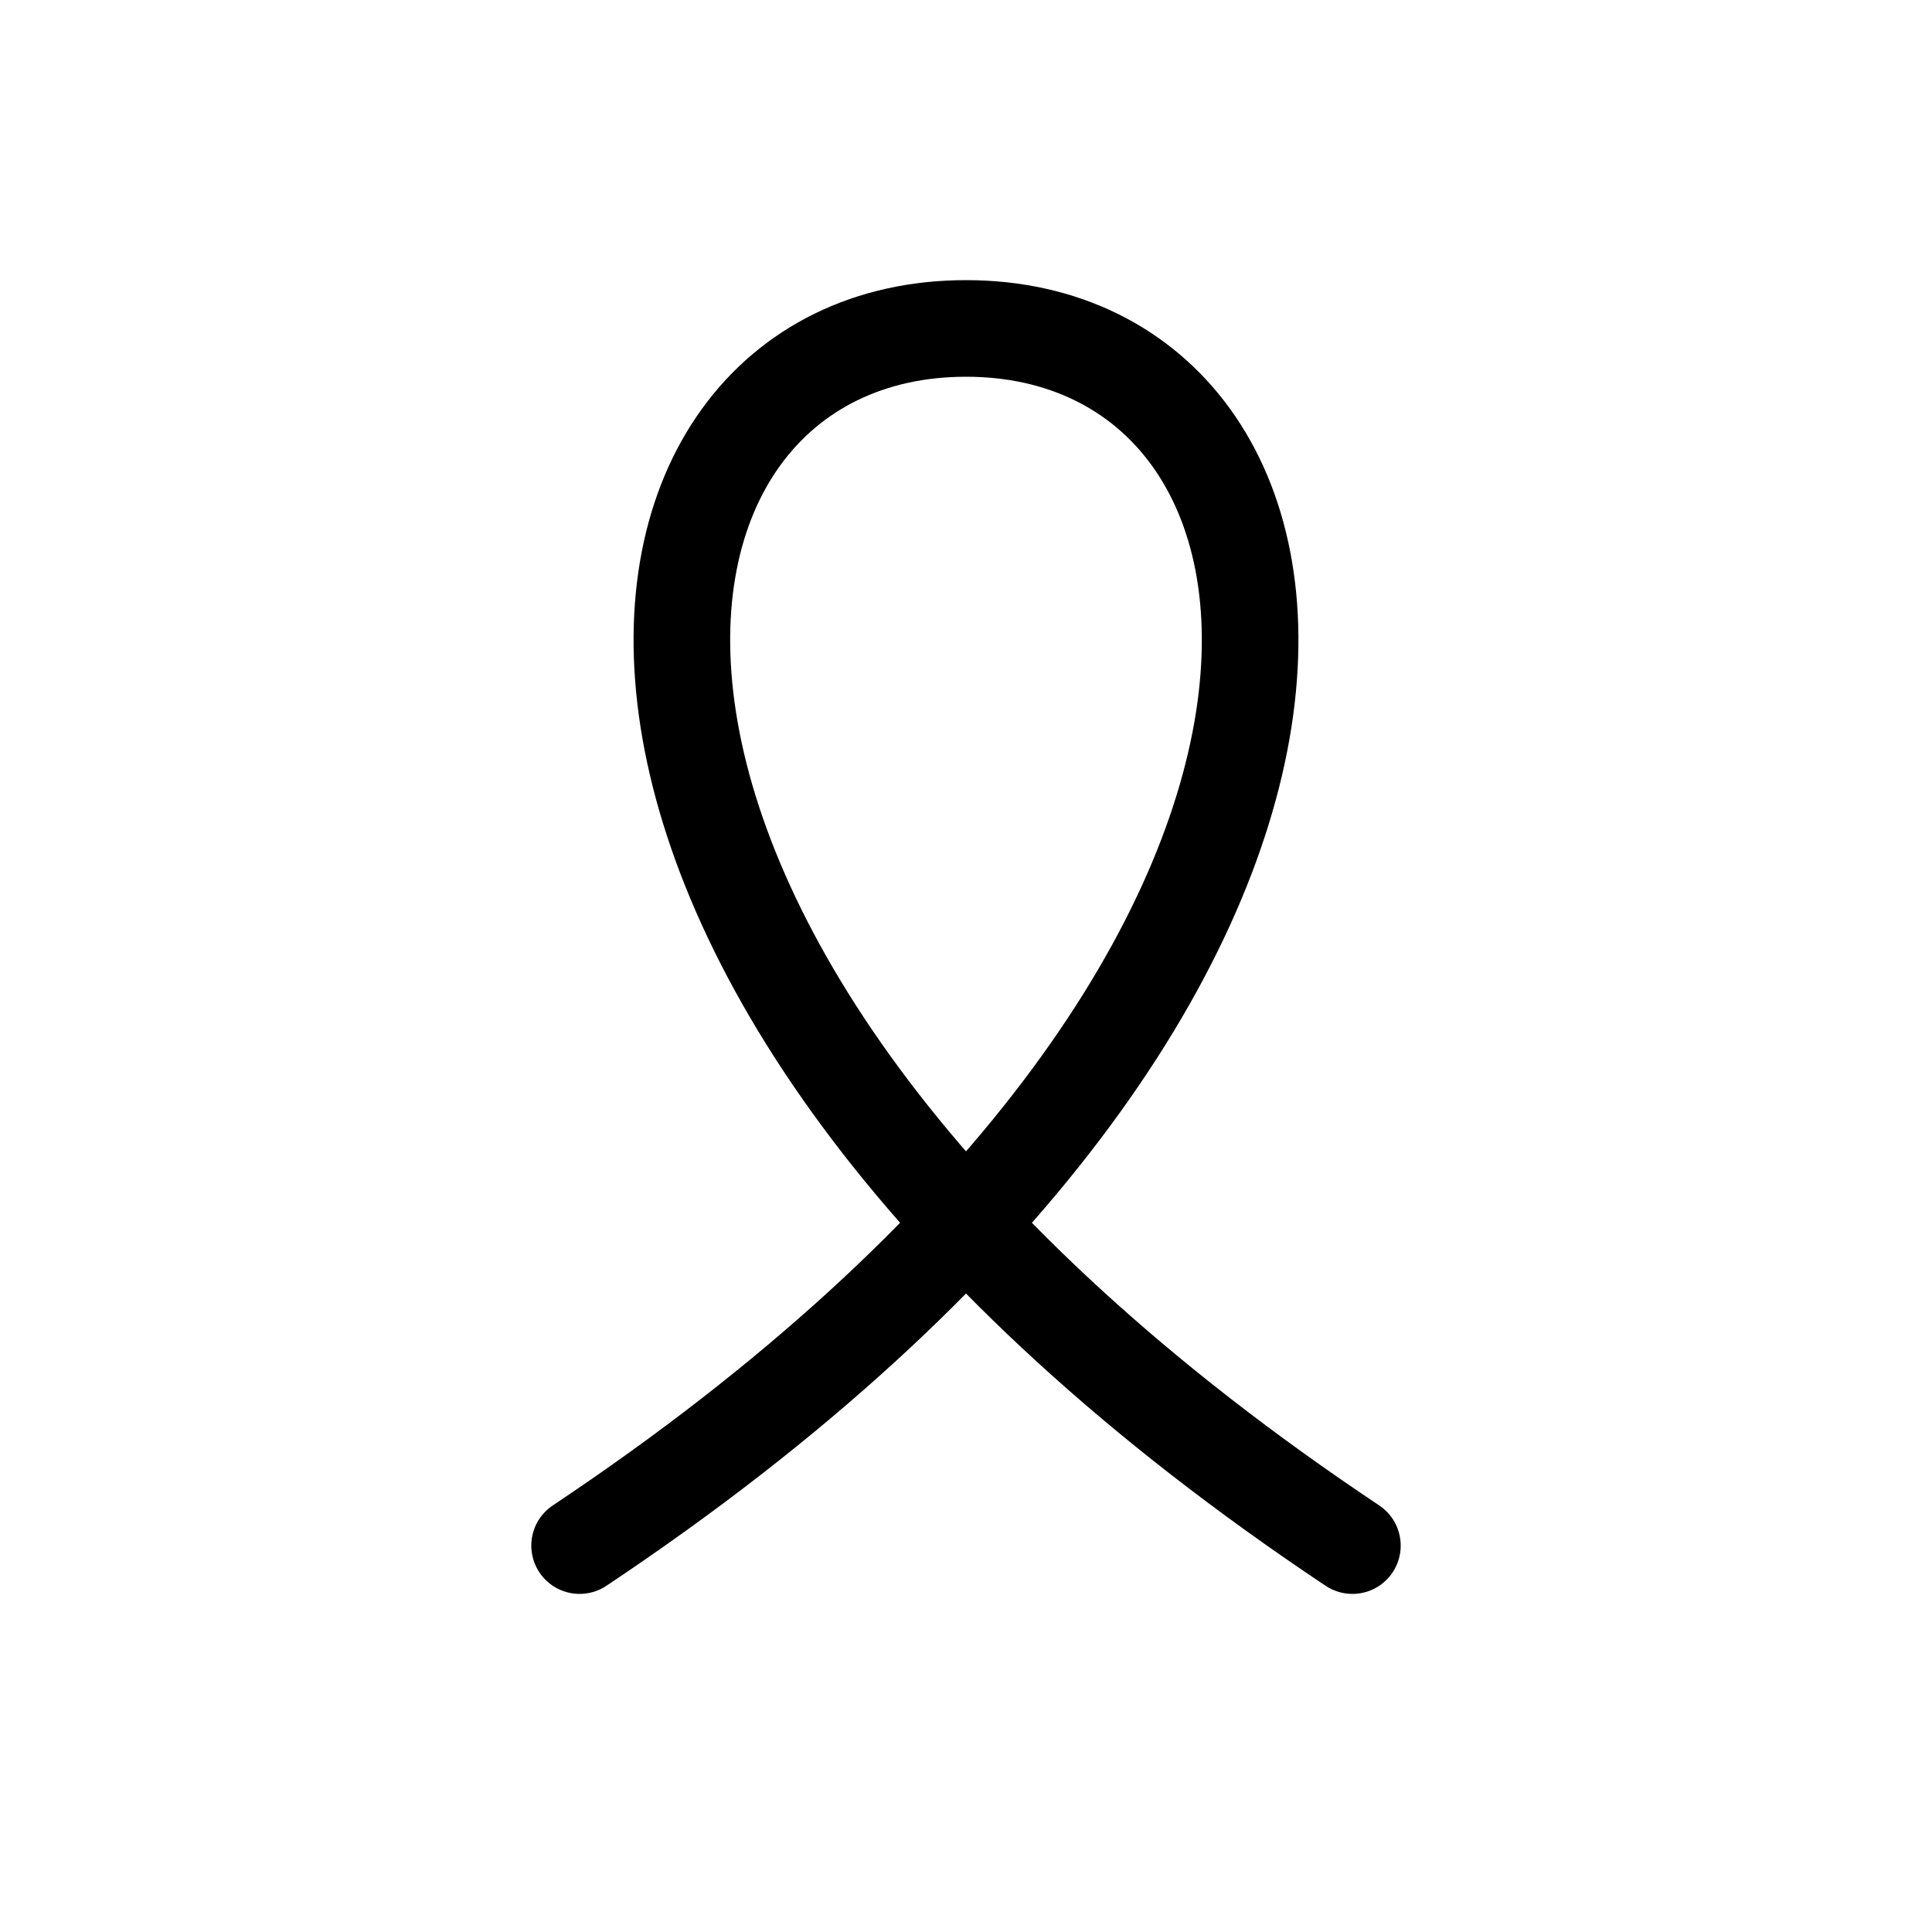
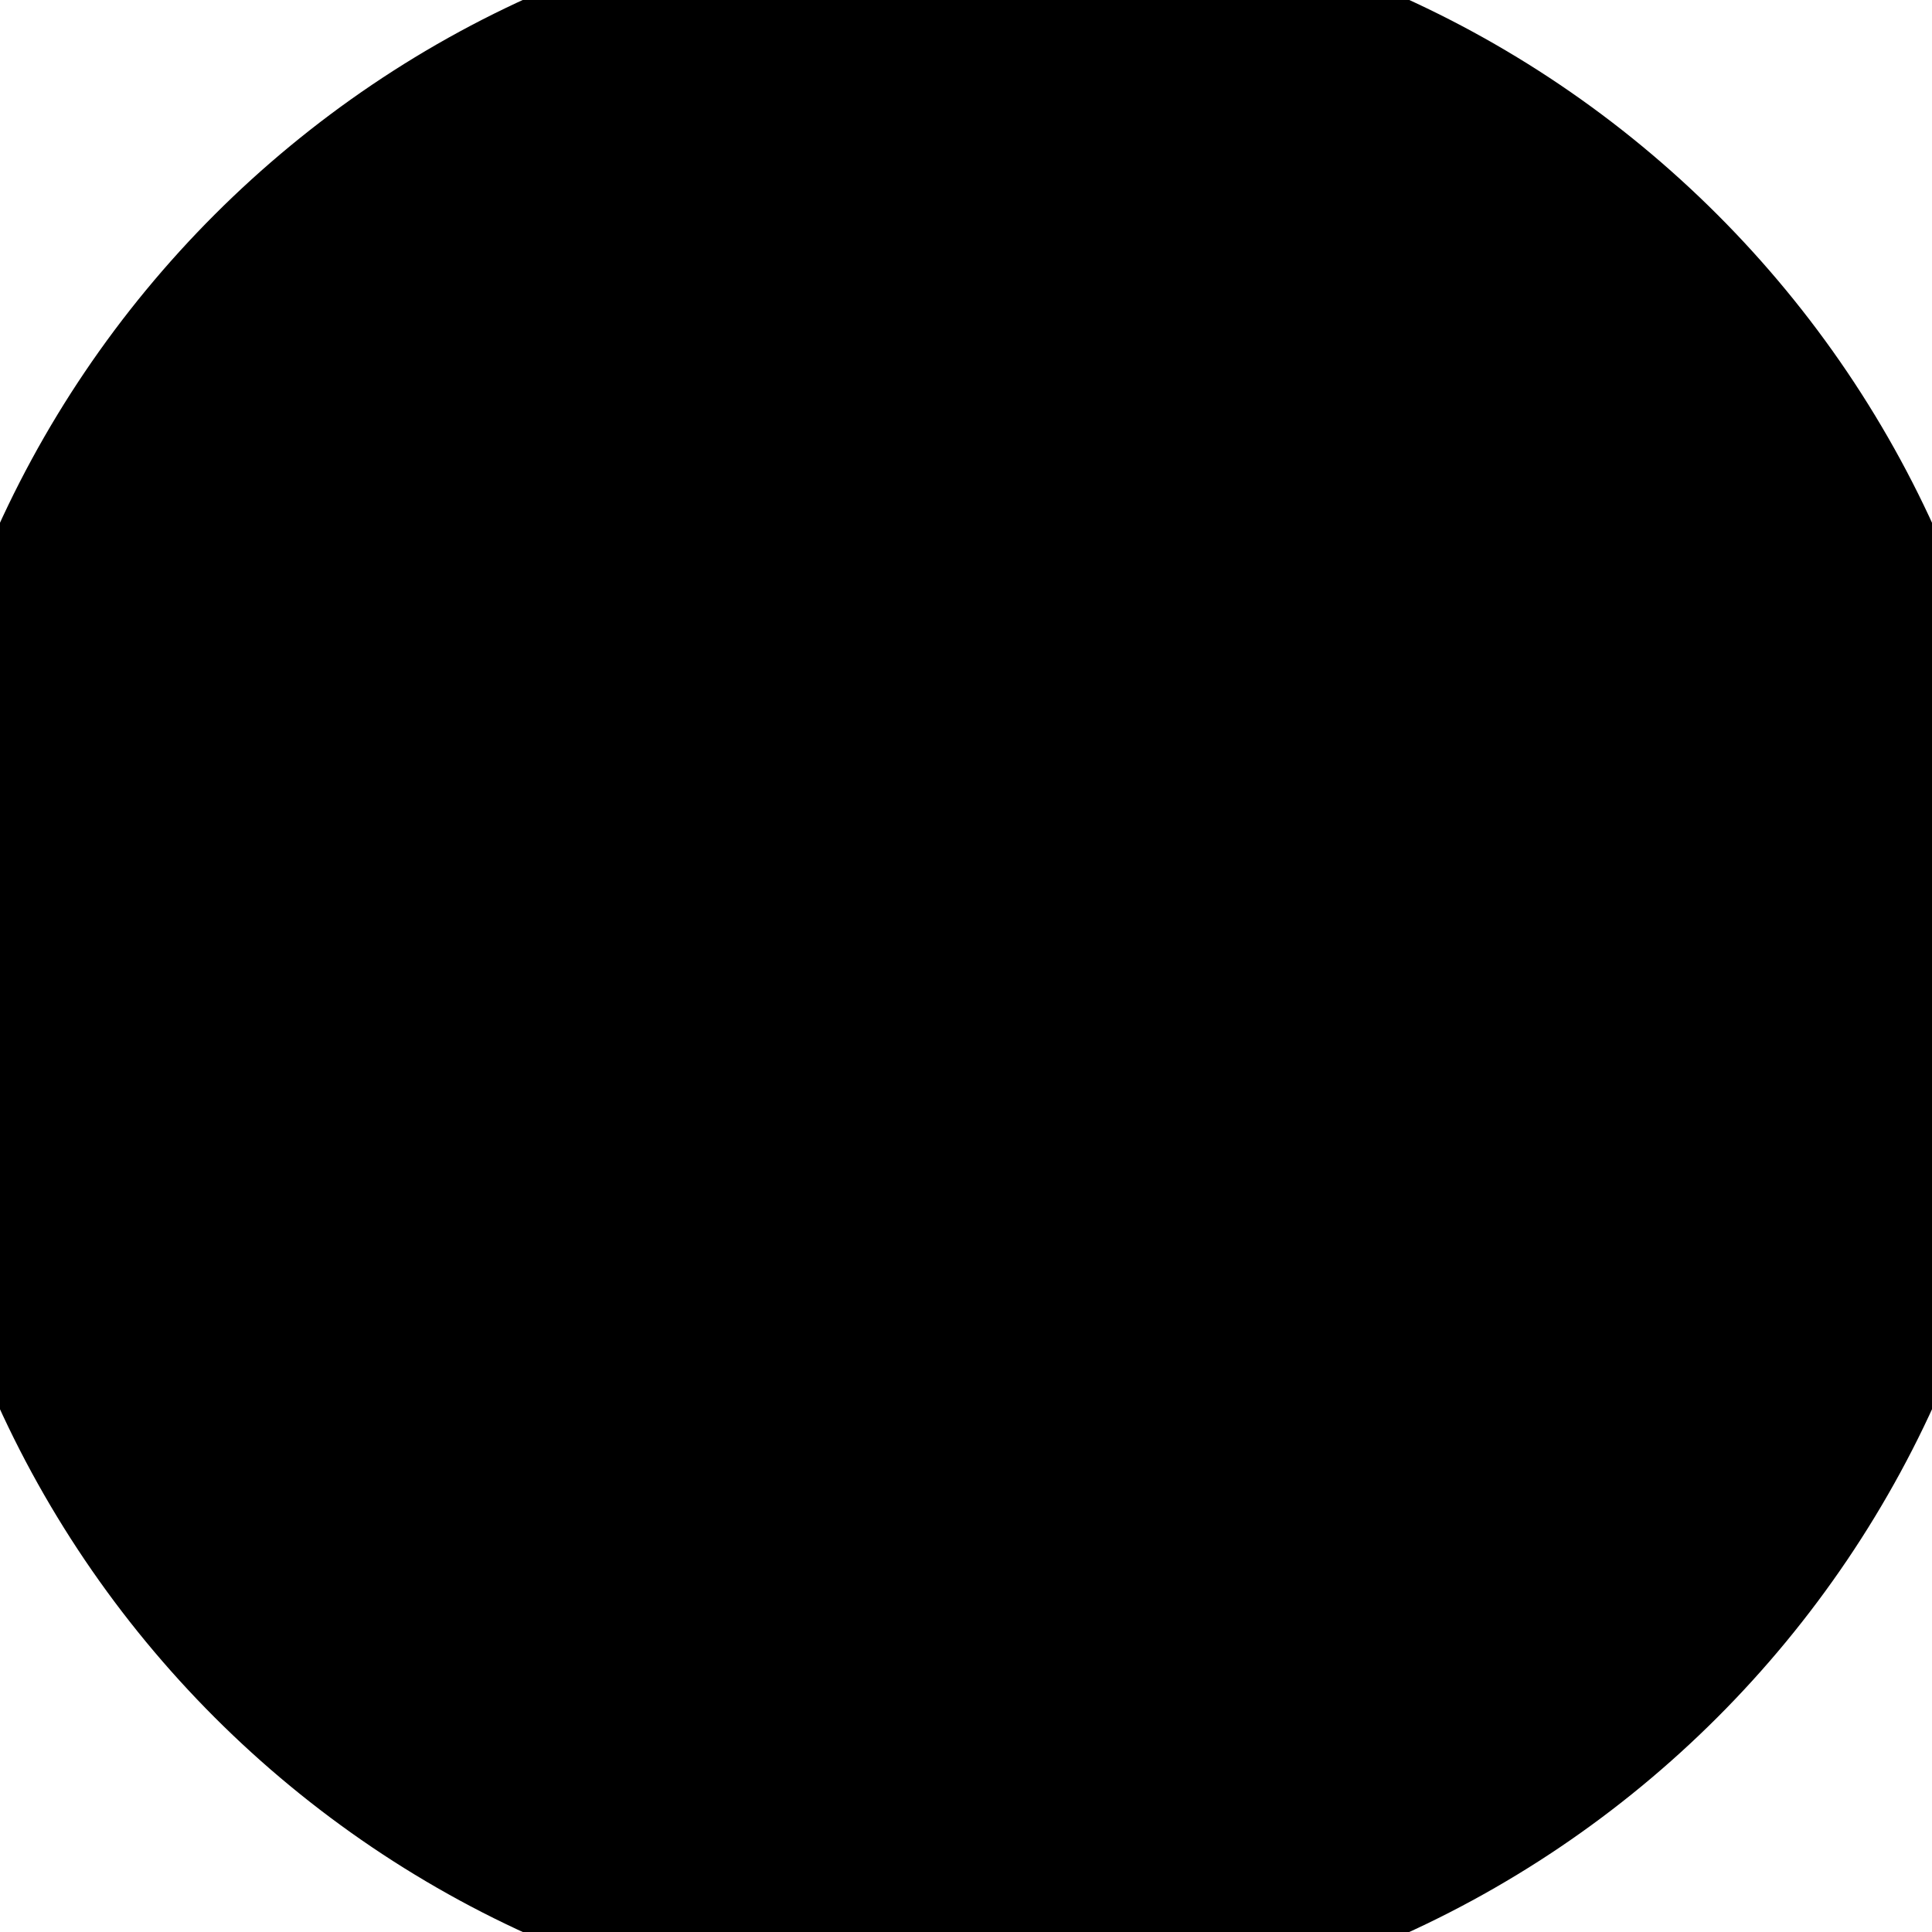
<svg xmlns="http://www.w3.org/2000/svg" viewBox="0 0 100 100">
-   <path fill="none" stroke="currentColor" stroke-linecap="round" stroke-width="5" d="M70 80C25 50 30 17 50 17s25 33-20 63" />
+   <circle class="category" cx="50" cy="50" r="55" />
+   <path class="category" d="M70 80C25 50 30 17 50 17s25 33-20 63" />
</svg>
